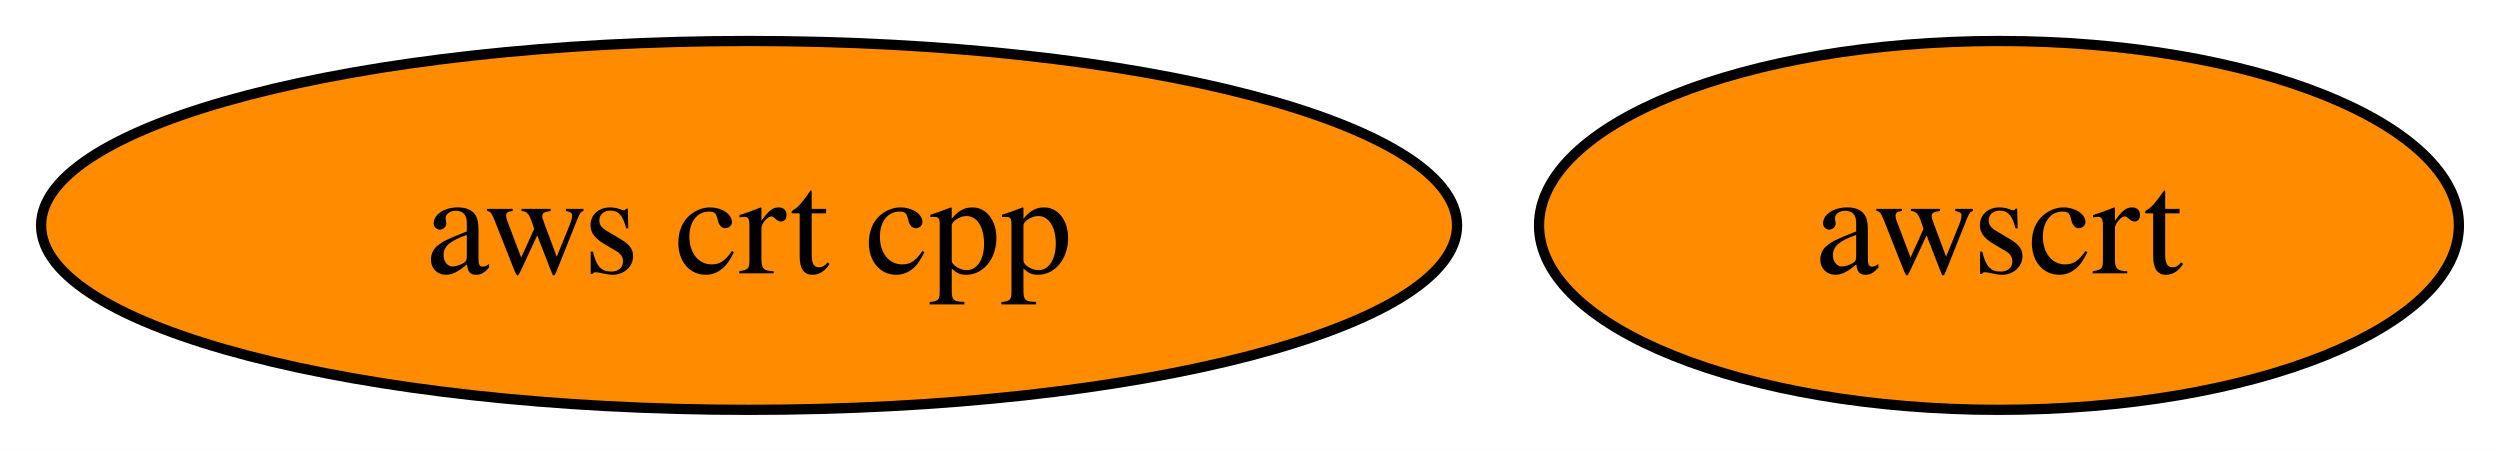
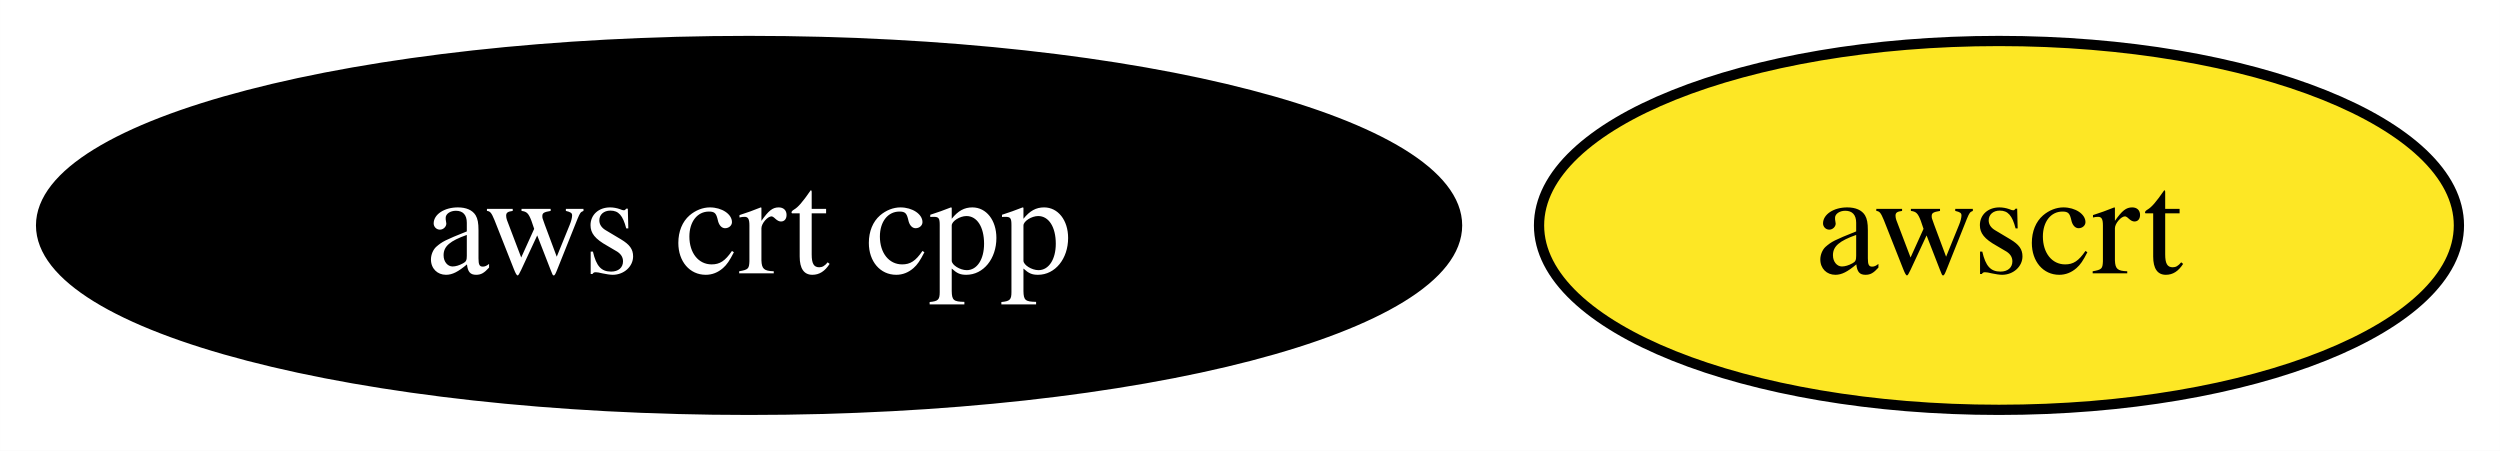
<svg xmlns="http://www.w3.org/2000/svg" xmlns:xlink="http://www.w3.org/1999/xlink" width="244pt" height="44pt" viewBox="0.00 0.00 243.98 44.00">
  <g id="graph0" class="graph" transform="scale(1 1) rotate(0) translate(4 40)">
    <polygon fill="white" stroke="none" points="-4,4 -4,-40 239.98,-40 239.98,4 -4,4" />
    <g id="node1" class="node">
      <g id="a_node1">
        <a xlink:href="https://github.com/conda-forge/aws-crt-cpp-feedstock" xlink:title="aws crt cpp">
-           <ellipse fill="#ff8c00" stroke="black" cx="69.1" cy="-18" rx="69.1" ry="18" />
-           <text text-anchor="middle" x="69.1" y="-13.32" font-family="Times,serif" font-size="14.00">aws crt cpp</text>
+           <ellipse fill="#000000" stroke="black" cx="69.1" cy="-18" rx="69.1" ry="18" />
+           <text text-anchor="middle" x="69.1" y="-13.32" font-family="Times,serif" font-size="14.00" fill="white">aws crt cpp</text>
        </a>
      </g>
    </g>
    <g id="node2" class="node">
      <g id="a_node2">
        <a xlink:href="https://github.com/conda-forge/awscrt-feedstock" xlink:title="awscrt">
-           <ellipse fill="#ff8c00" stroke="black" cx="191.09" cy="-18" rx="44.89" ry="18" />
+           <ellipse fill="#fde725" stroke="black" cx="191.09" cy="-18" rx="44.89" ry="18" />
          <text text-anchor="middle" x="191.09" y="-13.32" font-family="Times,serif" font-size="14.00">awscrt</text>
        </a>
      </g>
    </g>
  </g>
</svg>
